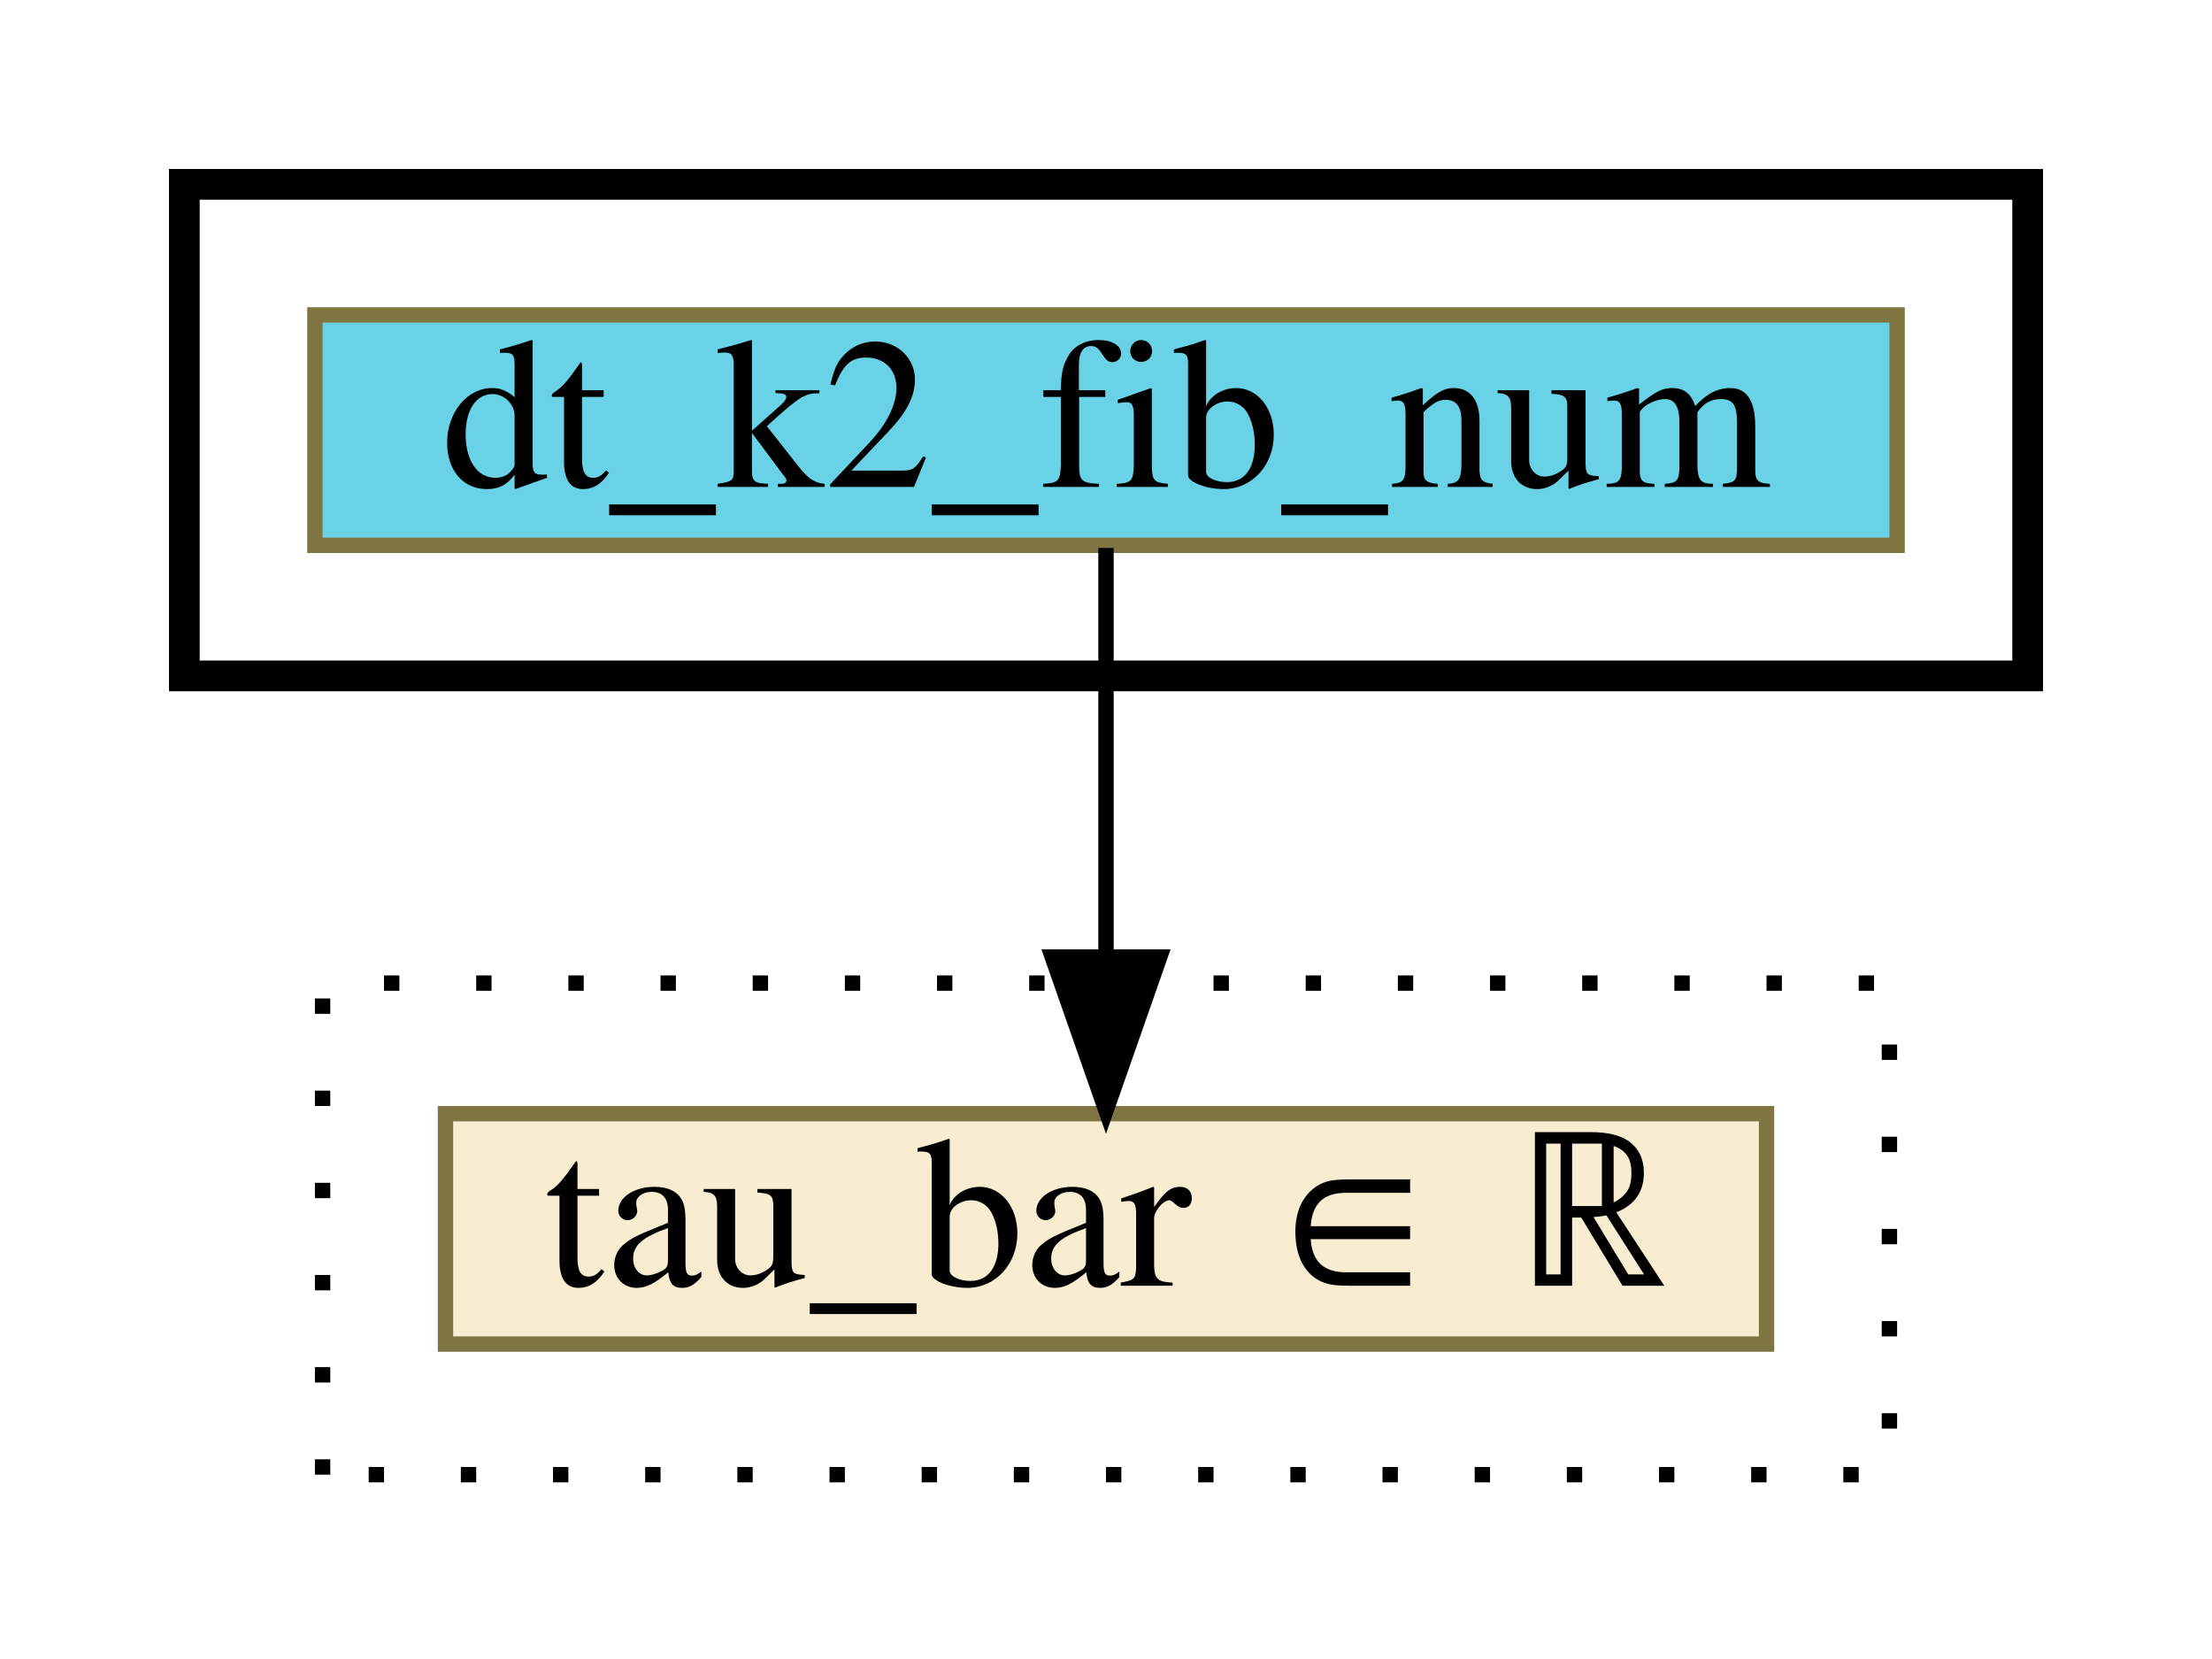
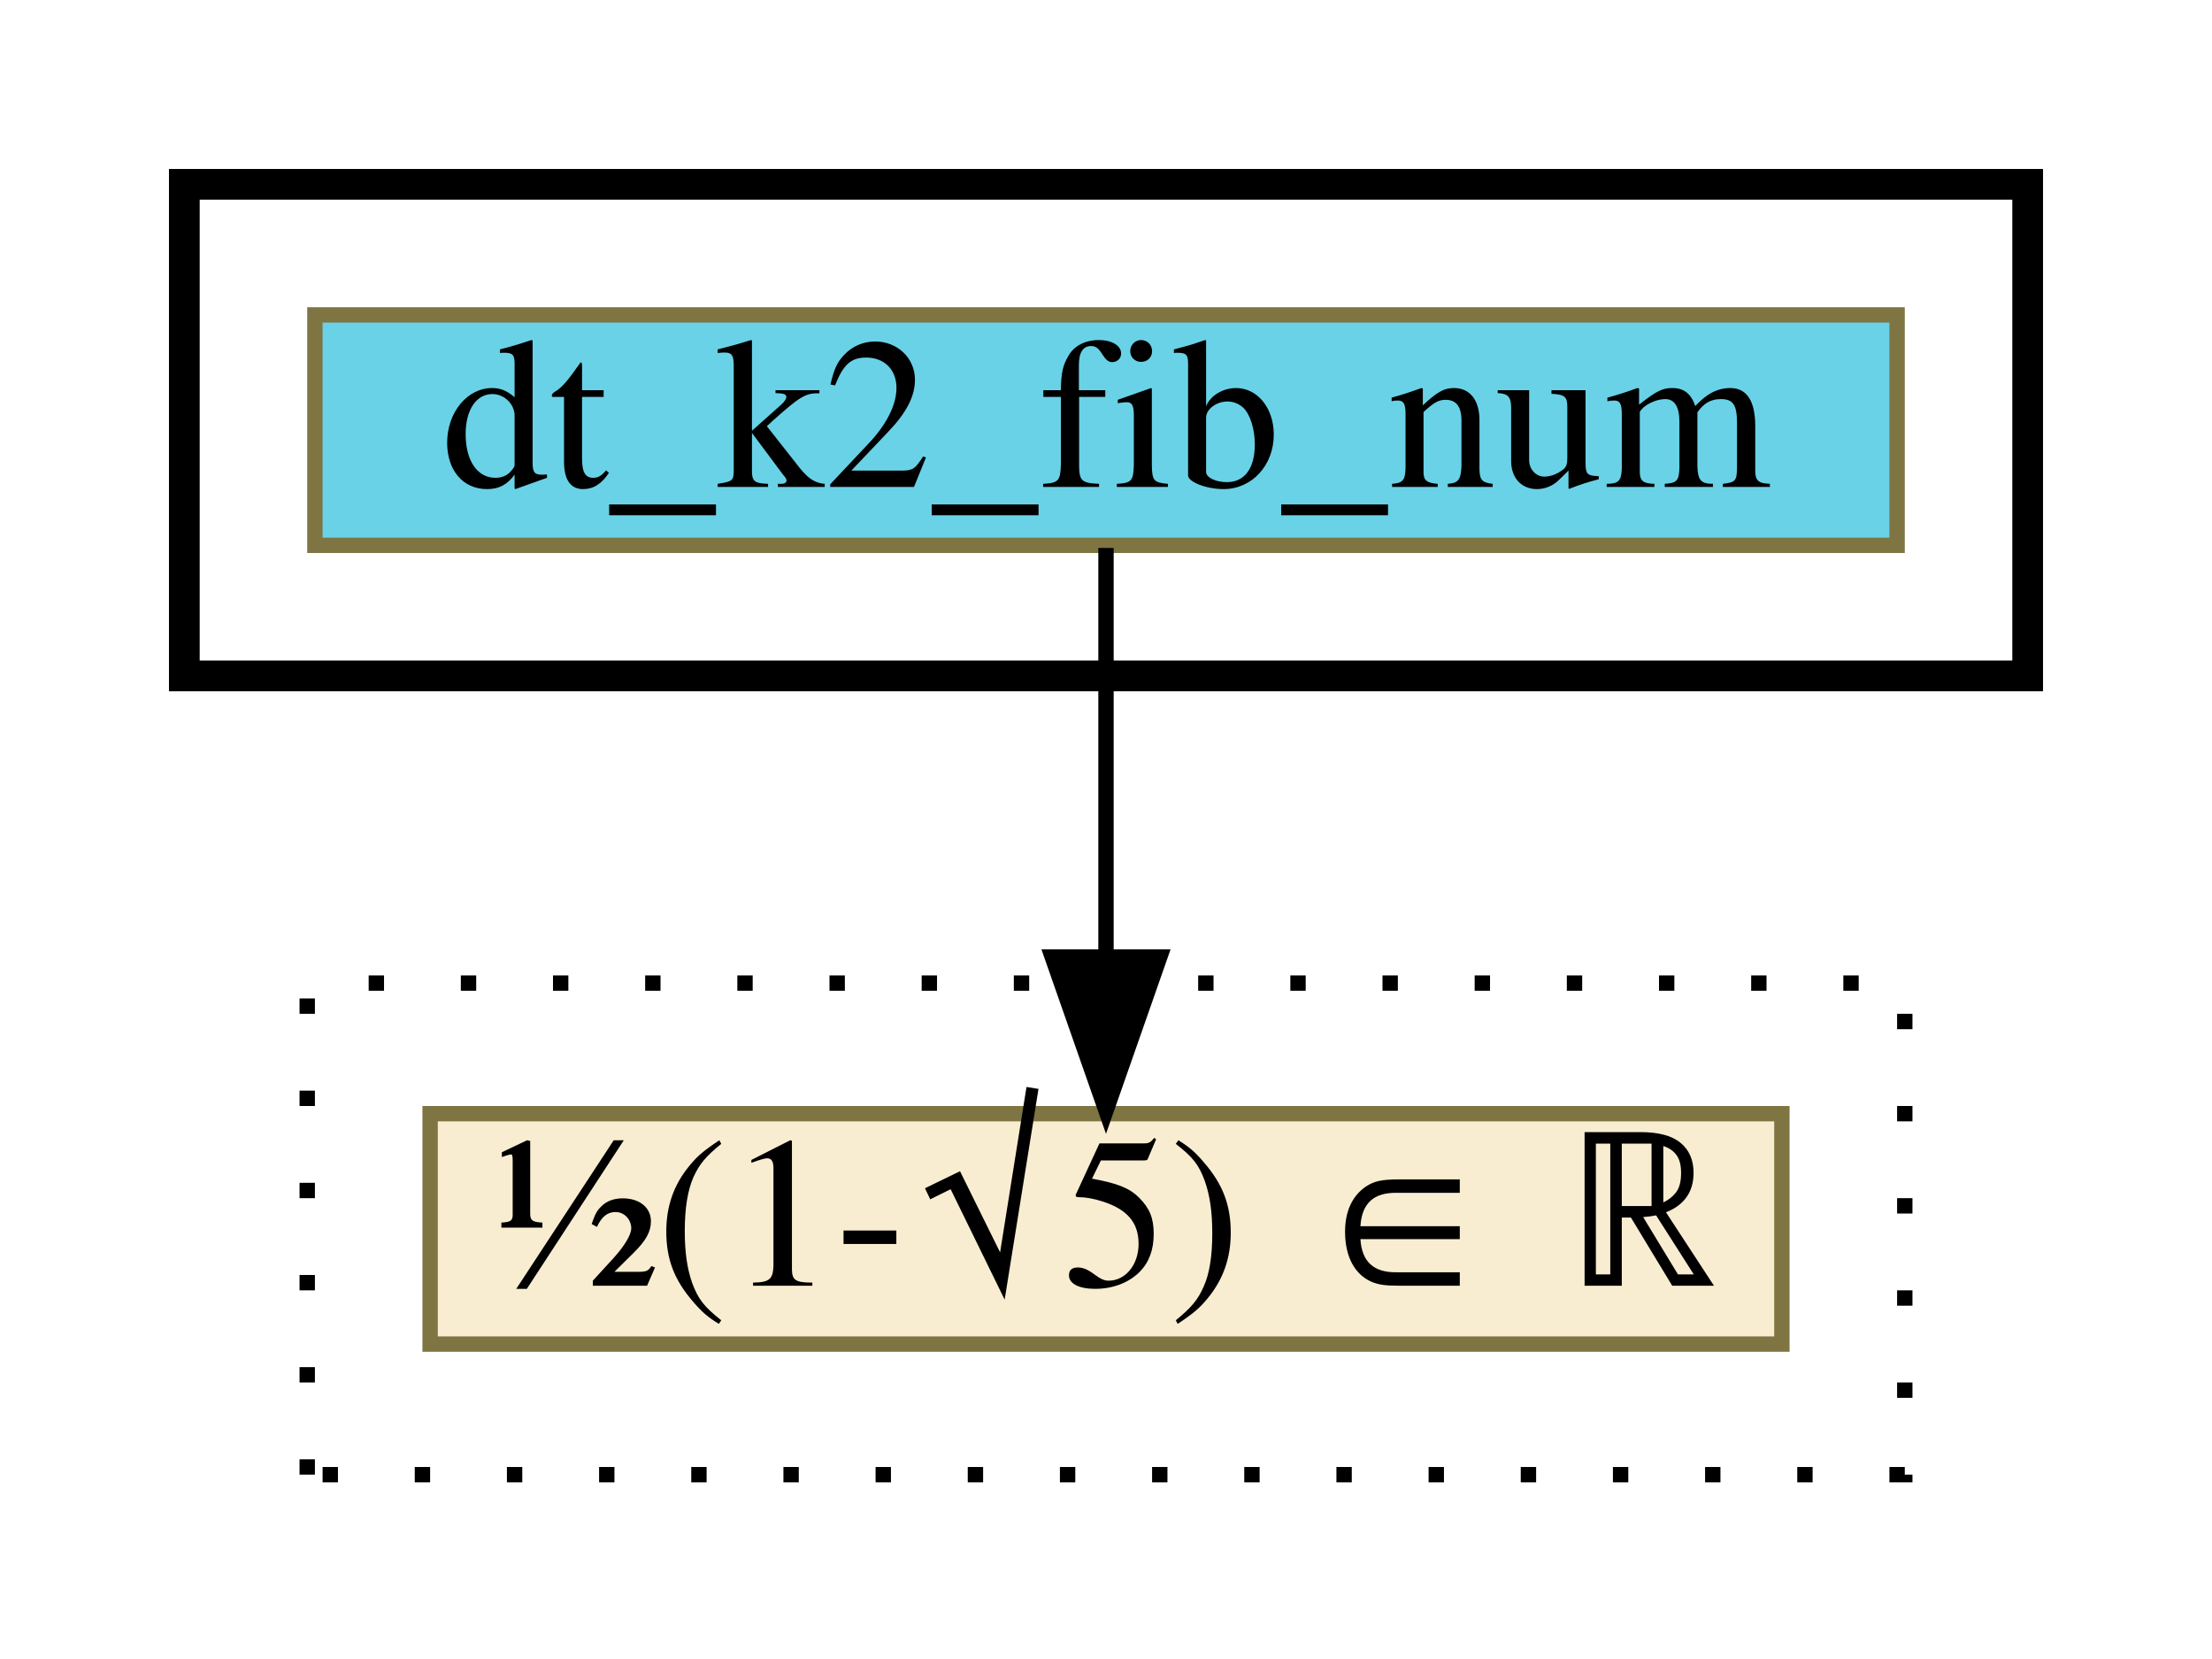
<svg xmlns="http://www.w3.org/2000/svg" xmlns:xlink="http://www.w3.org/1999/xlink" width="144pt" height="108pt" viewBox="0.00 0.00 144.00 108.00">
  <g id="graph0" class="graph" transform="scale(1 1) rotate(0) translate(4 104)">
    <g id="clust1" class="cluster">
      <polygon fill="transparent" stroke="black" stroke-width="2" points="8,-60 8,-92 128,-92 128,-60 8,-60" />
    </g>
    <g id="clust2" class="cluster">
-       <polygon fill="transparent" stroke="black" stroke-dasharray="1,5" points="17,-8 17,-40 119,-40 119,-8 17,-8" />
+       <polygon fill="transparent" stroke="black" stroke-dasharray="1,5" points="16,-8 16,-40 120,-40 120,-8 16,-8" />
    </g>
    <g id="node1" class="node">
      <g id="a_node1">
        <a xlink:href="dt_k2_fib_num.html" xlink:title="dt_k2_fib_num" target="_vizar">
          <polygon fill="#69d2e7" stroke="#7f7542" points="16.5,-68.5 16.5,-83.5 119.5,-83.5 119.5,-68.5 16.5,-68.5" />
          <text text-anchor="middle" x="68" y="-72.3" font-family="Times,serif" font-size="14.00">dt_k2_fib_num</text>
        </a>
      </g>
    </g>
    <g id="node2" class="node">
      <g id="a_node2">
-         <a xlink:href="c_0_54.html" xlink:title="{tau_bar ∈ ℝ}" target="_vizar">
-           <polygon fill="#f8edd1" stroke="#7f7542" points="25,-16.5 25,-31.5 111,-31.5 111,-16.5 25,-16.5" />
-           <text text-anchor="middle" x="68" y="-20.3" font-family="Times,serif" font-size="14.00">tau_bar ∈ ℝ</text>
+         <a xlink:href="c_0_54.html" xlink:title="{½(1-√5) ∈ ℝ}" target="_vizar">
+           <polygon fill="#f8edd1" stroke="#7f7542" points="24,-16.5 24,-31.5 112,-31.5 112,-16.5 24,-16.5" />
+           <text text-anchor="middle" x="68" y="-20.3" font-family="Times,serif" font-size="14.00">½(1-√5) ∈ ℝ</text>
        </a>
      </g>
    </g>
    <g id="edge1" class="edge">
      <path fill="none" stroke="black" d="M68,-68.33C68,-68.33 68,-41.7 68,-41.7" />
      <polygon fill="black" stroke="black" points="71.5,-41.7 68,-31.7 64.5,-41.7 71.5,-41.7" />
    </g>
  </g>
</svg>
